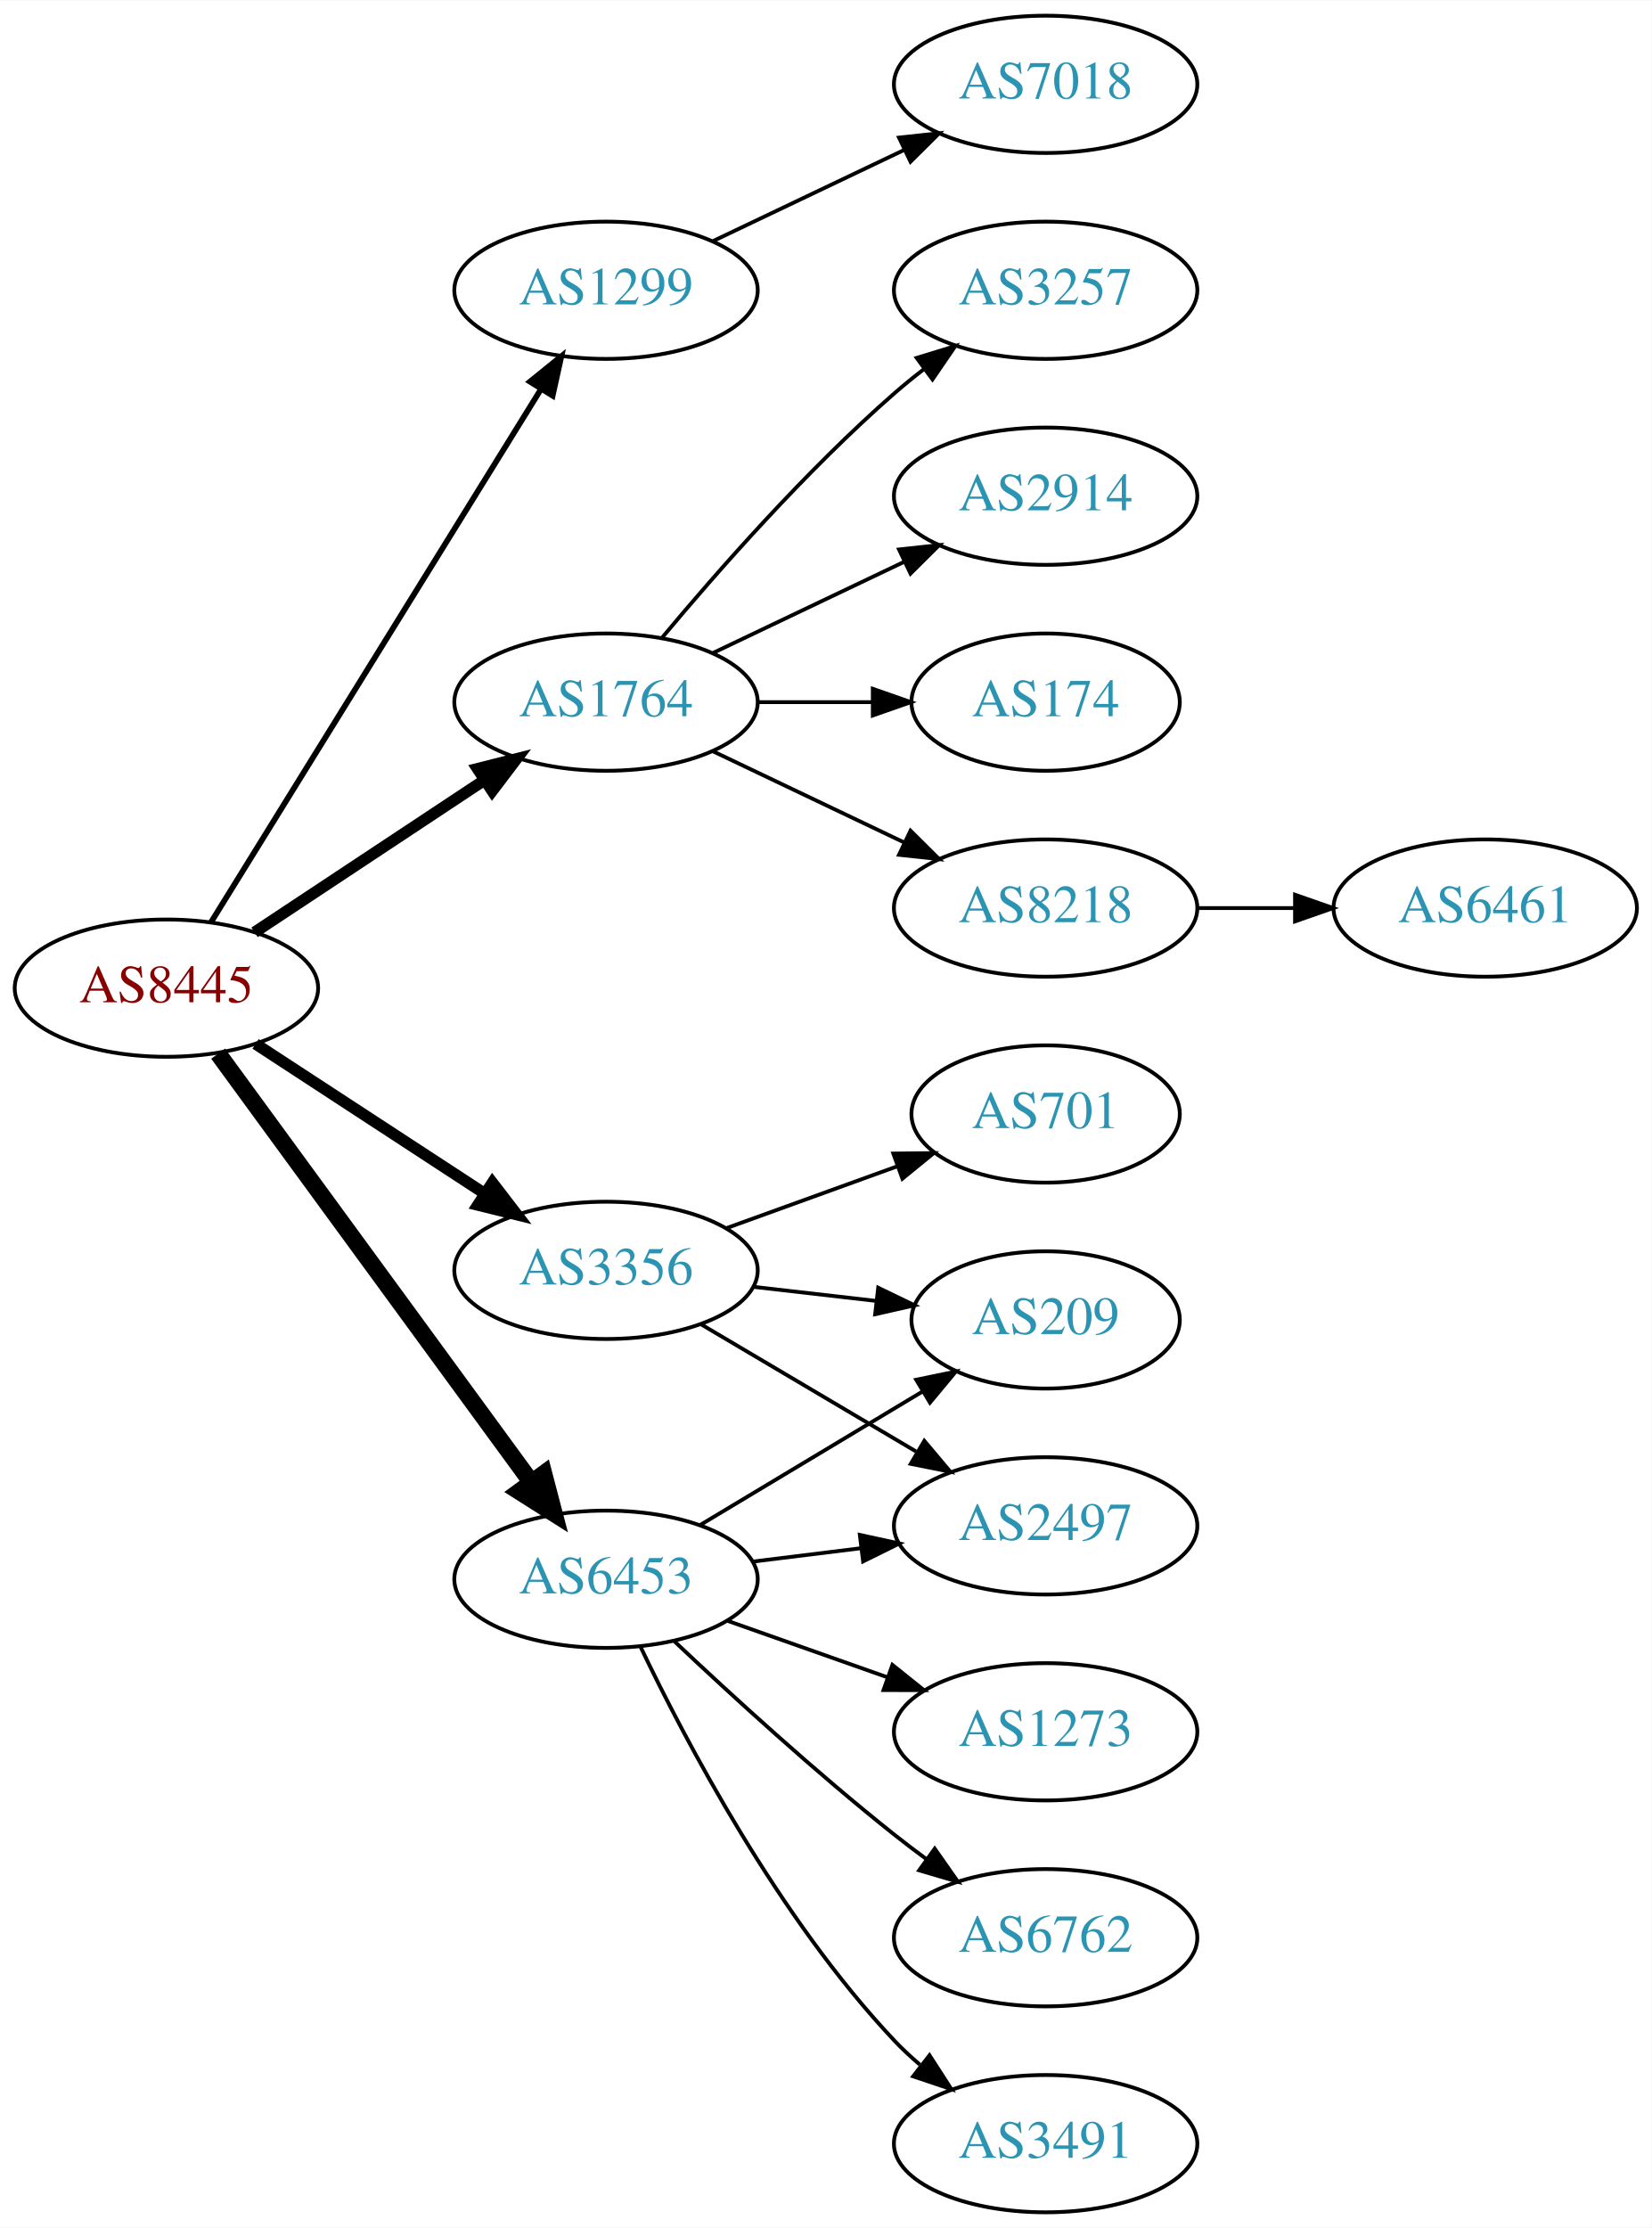
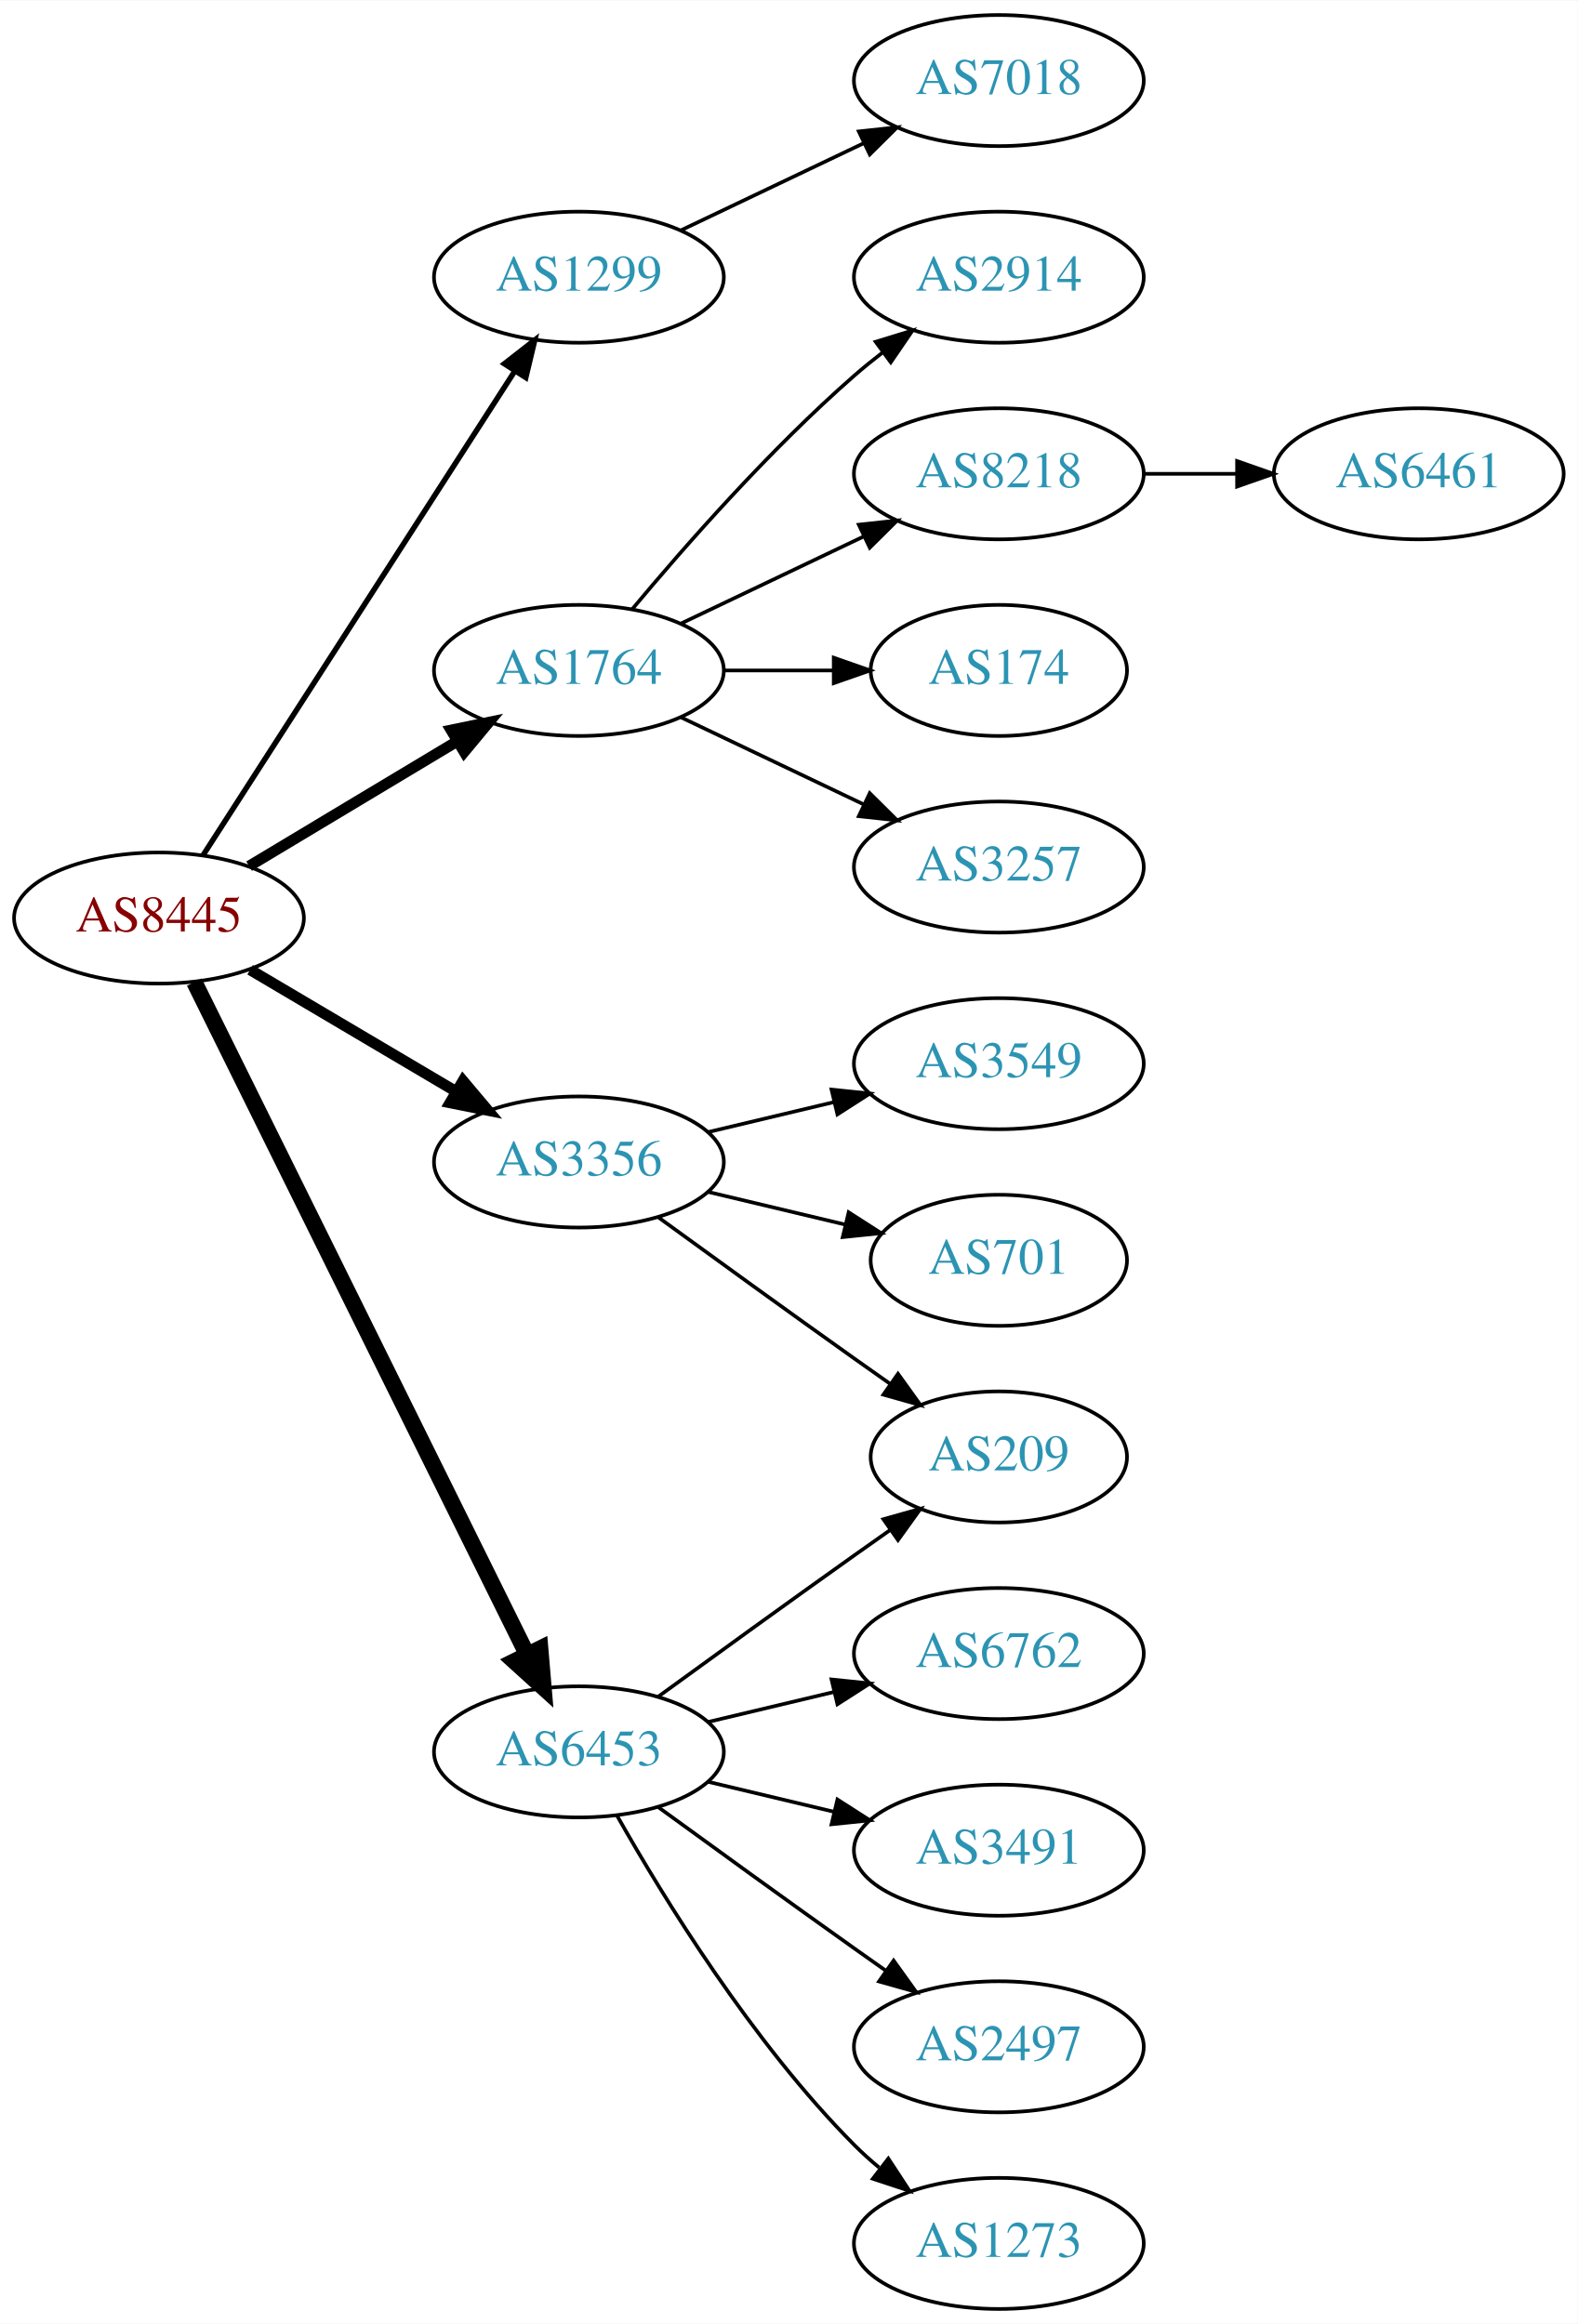
- <svg xmlns="http://www.w3.org/2000/svg" xmlns:xlink="http://www.w3.org/1999/xlink" width="433pt" height="584pt" viewBox="0.00 0.00 433.17 584.00">
-   <g id="graph0" class="graph" transform="scale(1 1) rotate(0) translate(4 580)">
-     <polygon fill="white" stroke="none" points="-4,4 -4,-580 429.172,-580 429.172,4 -4,4" />
+ <svg xmlns="http://www.w3.org/2000/svg" xmlns:xlink="http://www.w3.org/1999/xlink" width="433pt" height="638pt" viewBox="0.00 0.00 433.17 638.00">
+   <g id="graph0" class="graph" transform="scale(1 1) rotate(0) translate(4 634)">
+     <polygon fill="white" stroke="none" points="-4,4 -4,-634 429.172,-634 429.172,4 -4,4" />
    <g id="node1" class="node">
      <g id="a_node1">
        <a xlink:href="/asn/8445" xlink:title="AS8445 ~ SALZBURG-AG-AS [AT]">
-           <ellipse fill="#ffffff" stroke="black" cx="39.647" cy="-321" rx="39.794" ry="18" />
-           <text text-anchor="middle" x="39.647" y="-317.3" font-family="Times,serif" font-size="14.00" fill="#880000">AS8445</text>
+           <ellipse fill="#ffffff" stroke="black" cx="39.647" cy="-382" rx="39.794" ry="18" />
+           <text text-anchor="middle" x="39.647" y="-378.3" font-family="Times,serif" font-size="14.00" fill="#880000">AS8445</text>
        </a>
      </g>
    </g>
    <g id="node2" class="node">
      <g id="a_node2">
        <a xlink:href="/asn/1299" xlink:title="AS1299 ~ Telia Carrier [EU]">
-           <ellipse fill="#ffffff" stroke="black" cx="154.939" cy="-504" rx="39.794" ry="18" />
-           <text text-anchor="middle" x="154.939" y="-500.3" font-family="Times,serif" font-size="14.00" fill="#2c94b3">AS1299</text>
+           <ellipse fill="#ffffff" stroke="black" cx="154.939" cy="-558" rx="39.794" ry="18" />
+           <text text-anchor="middle" x="154.939" y="-554.3" font-family="Times,serif" font-size="14.00" fill="#2c94b3">AS1299</text>
        </a>
      </g>
    </g>
    <g id="edge1" class="edge">
-       <path fill="none" stroke="black" stroke-width="1.5" d="M51.305,-338.216C71.211,-370.37 114.146,-439.723 137.686,-477.746" />
-       <polygon fill="black" stroke="black" stroke-width="1.5" points="134.987,-480.036 143.227,-486.696 140.939,-476.351 134.987,-480.036" />
+       <path fill="none" stroke="black" stroke-width="1.5" d="M51.716,-399.196C71.683,-430.214 113.828,-495.687 137.288,-532.132" />
+       <polygon fill="black" stroke="black" stroke-width="1.5" points="134.47,-534.22 142.825,-540.734 140.356,-530.431 134.47,-534.22" />
    </g>
    <g id="node3" class="node">
      <g id="a_node3">
        <a xlink:href="/asn/1764" xlink:title="AS1764 ~ NEXTLAYER-AS [AT]">
-           <ellipse fill="#ffffff" stroke="black" cx="154.939" cy="-396" rx="39.794" ry="18" />
-           <text text-anchor="middle" x="154.939" y="-392.3" font-family="Times,serif" font-size="14.00" fill="#2c94b3">AS1764</text>
+           <ellipse fill="#ffffff" stroke="black" cx="154.939" cy="-450" rx="39.794" ry="18" />
+           <text text-anchor="middle" x="154.939" y="-446.3" font-family="Times,serif" font-size="14.00" fill="#2c94b3">AS1764</text>
        </a>
      </g>
    </g>
    <g id="edge2" class="edge">
-       <path fill="none" stroke="black" stroke-width="3" d="M62.76,-335.639C79.959,-347.025 104.027,-362.958 123.117,-375.595" />
-       <polygon fill="black" stroke="black" stroke-width="3" points="121.225,-378.54 131.495,-381.142 125.089,-372.703 121.225,-378.54" />
+       <path fill="none" stroke="black" stroke-width="3" d="M64.396,-396.255C81.013,-406.229 103.409,-419.671 121.646,-430.617" />
+       <polygon fill="black" stroke="black" stroke-width="3" points="119.845,-433.618 130.221,-435.764 123.448,-427.616 119.845,-433.618" />
    </g>
    <g id="node4" class="node">
      <g id="a_node4">
        <a xlink:href="/asn/3356" xlink:title="AS3356 ~ Level 3 Parent, LLC [US]">
-           <ellipse fill="#ffffff" stroke="black" cx="154.939" cy="-247" rx="39.794" ry="18" />
-           <text text-anchor="middle" x="154.939" y="-243.3" font-family="Times,serif" font-size="14.00" fill="#2c94b3">AS3356</text>
+           <ellipse fill="#ffffff" stroke="black" cx="154.939" cy="-315" rx="39.794" ry="18" />
+           <text text-anchor="middle" x="154.939" y="-311.3" font-family="Times,serif" font-size="14.00" fill="#2c94b3">AS3356</text>
        </a>
      </g>
    </g>
    <g id="edge3" class="edge">
-       <path fill="none" stroke="black" stroke-width="3" d="M63.029,-306.38C80.176,-295.18 104.031,-279.599 123.003,-267.207" />
-       <polygon fill="black" stroke="black" stroke-width="3" points="125.145,-269.989 131.603,-261.59 121.317,-264.128 125.145,-269.989" />
+       <path fill="none" stroke="black" stroke-width="3" d="M64.673,-367.791C81.045,-358.109 102.933,-345.165 120.936,-334.518" />
+       <polygon fill="black" stroke="black" stroke-width="3" points="123.122,-337.292 129.948,-329.188 119.558,-331.266 123.122,-337.292" />
    </g>
    <g id="node5" class="node">
      <g id="a_node5">
        <a xlink:href="/asn/6453" xlink:title="AS6453 ~ TATA COMMUNICATIONS (AMERICA) INC [US]">
-           <ellipse fill="#ffffff" stroke="black" cx="154.939" cy="-166" rx="39.794" ry="18" />
-           <text text-anchor="middle" x="154.939" y="-162.3" font-family="Times,serif" font-size="14.00" fill="#2c94b3">AS6453</text>
+           <ellipse fill="#ffffff" stroke="black" cx="154.939" cy="-153" rx="39.794" ry="18" />
+           <text text-anchor="middle" x="154.939" y="-149.3" font-family="Times,serif" font-size="14.00" fill="#2c94b3">AS6453</text>
        </a>
      </g>
    </g>
    <g id="edge4" class="edge">
-       <path fill="none" stroke="black" stroke-width="4.5" d="M53.204,-303.82C73.109,-276.586 112.024,-223.346 135.227,-191.601" />
-       <polygon fill="black" stroke="black" stroke-width="4.5" points="138.604,-193.654 141.326,-183.257 132.246,-189.007 138.604,-193.654" />
+       <path fill="none" stroke="black" stroke-width="4.5" d="M49.348,-364.411C69.078,-324.532 117.308,-227.043 140.736,-179.687" />
+       <polygon fill="black" stroke="black" stroke-width="4.5" points="144.303,-181.358 145.208,-170.649 137.244,-177.866 144.303,-181.358" />
    </g>
    <g id="node6" class="node">
      <g id="a_node6">
        <a xlink:href="/asn/7018" xlink:title="AS7018 ~ AT&amp;T Services, Inc. [US]">
-           <ellipse fill="#ffffff" stroke="black" cx="270.232" cy="-558" rx="39.794" ry="18" />
-           <text text-anchor="middle" x="270.232" y="-554.3" font-family="Times,serif" font-size="14.00" fill="#2c94b3">AS7018</text>
+           <ellipse fill="#ffffff" stroke="black" cx="270.232" cy="-612" rx="39.794" ry="18" />
+           <text text-anchor="middle" x="270.232" y="-608.3" font-family="Times,serif" font-size="14.00" fill="#2c94b3">AS7018</text>
        </a>
      </g>
    </g>
    <g id="edge5" class="edge">
-       <path fill="none" stroke="black" d="M183.076,-516.934C198.07,-524.081 216.891,-533.052 233.114,-540.785" />
-       <polygon fill="black" stroke="black" points="231.784,-544.028 242.317,-545.171 234.796,-537.709 231.784,-544.028" />
+       <path fill="none" stroke="black" d="M183.076,-570.934C198.07,-578.081 216.891,-587.052 233.114,-594.785" />
+       <polygon fill="black" stroke="black" points="231.784,-598.028 242.317,-599.171 234.796,-591.709 231.784,-598.028" />
    </g>
    <g id="node7" class="node">
      <g id="a_node7">
        <a xlink:href="/asn/2914" xlink:title="AS2914 ~ NTT America, Inc. [US]">
-           <ellipse fill="#ffffff" stroke="black" cx="270.232" cy="-450" rx="39.794" ry="18" />
-           <text text-anchor="middle" x="270.232" y="-446.3" font-family="Times,serif" font-size="14.00" fill="#2c94b3">AS2914</text>
+           <ellipse fill="#ffffff" stroke="black" cx="270.232" cy="-558" rx="39.794" ry="18" />
+           <text text-anchor="middle" x="270.232" y="-554.3" font-family="Times,serif" font-size="14.00" fill="#2c94b3">AS2914</text>
        </a>
      </g>
    </g>
    <g id="edge6" class="edge">
-       <path fill="none" stroke="black" d="M183.076,-408.934C198.07,-416.081 216.891,-425.052 233.114,-432.785" />
-       <polygon fill="black" stroke="black" points="231.784,-436.028 242.317,-437.171 234.796,-429.709 231.784,-436.028" />
+       <path fill="none" stroke="black" d="M169.569,-466.817C183.852,-483.929 207.398,-510.745 230.586,-531 233.052,-533.154 235.69,-535.294 238.388,-537.372" />
+       <polygon fill="black" stroke="black" points="236.413,-540.264 246.542,-543.37 240.561,-534.625 236.413,-540.264" />
    </g>
    <g id="node8" class="node">
      <g id="a_node8">
-         <a xlink:href="/asn/174" xlink:title="AS174 ~ Cogent Communications [US]">
-           <ellipse fill="#ffffff" stroke="black" cx="270.232" cy="-396" rx="35.194" ry="18" />
-           <text text-anchor="middle" x="270.232" y="-392.3" font-family="Times,serif" font-size="14.00" fill="#2c94b3">AS174</text>
+         <a xlink:href="/asn/8218" xlink:title="AS8218 ~ legacy Neotelecoms [FR]">
+           <ellipse fill="#ffffff" stroke="black" cx="270.232" cy="-504" rx="39.794" ry="18" />
+           <text text-anchor="middle" x="270.232" y="-500.3" font-family="Times,serif" font-size="14.00" fill="#2c94b3">AS8218</text>
        </a>
      </g>
    </g>
    <g id="edge7" class="edge">
-       <path fill="none" stroke="black" d="M194.612,-396C204.317,-396 214.808,-396 224.771,-396" />
-       <polygon fill="black" stroke="black" points="224.907,-399.5 234.907,-396 224.907,-392.5 224.907,-399.5" />
+       <path fill="none" stroke="black" d="M183.076,-462.934C198.07,-470.081 216.891,-479.052 233.114,-486.785" />
+       <polygon fill="black" stroke="black" points="231.784,-490.028 242.317,-491.171 234.796,-483.709 231.784,-490.028" />
    </g>
    <g id="node9" class="node">
      <g id="a_node9">
-         <a xlink:href="/asn/8218" xlink:title="AS8218 ~ legacy Neotelecoms [FR]">
-           <ellipse fill="#ffffff" stroke="black" cx="270.232" cy="-342" rx="39.794" ry="18" />
-           <text text-anchor="middle" x="270.232" y="-338.3" font-family="Times,serif" font-size="14.00" fill="#2c94b3">AS8218</text>
+         <a xlink:href="/asn/174" xlink:title="AS174 ~ Cogent Communications [US]">
+           <ellipse fill="#ffffff" stroke="black" cx="270.232" cy="-450" rx="35.194" ry="18" />
+           <text text-anchor="middle" x="270.232" y="-446.3" font-family="Times,serif" font-size="14.00" fill="#2c94b3">AS174</text>
        </a>
      </g>
    </g>
    <g id="edge8" class="edge">
-       <path fill="none" stroke="black" d="M183.076,-383.066C198.07,-375.919 216.891,-366.948 233.114,-359.215" />
-       <polygon fill="black" stroke="black" points="234.796,-362.291 242.317,-354.829 231.784,-355.972 234.796,-362.291" />
+       <path fill="none" stroke="black" d="M194.612,-450C204.317,-450 214.808,-450 224.771,-450" />
+       <polygon fill="black" stroke="black" points="224.907,-453.5 234.907,-450 224.907,-446.5 224.907,-453.5" />
    </g>
    <g id="node10" class="node">
      <g id="a_node10">
        <a xlink:href="/asn/3257" xlink:title="AS3257 ~ GTT [DE]">
-           <ellipse fill="#ffffff" stroke="black" cx="270.232" cy="-504" rx="39.794" ry="18" />
-           <text text-anchor="middle" x="270.232" y="-500.3" font-family="Times,serif" font-size="14.00" fill="#2c94b3">AS3257</text>
+           <ellipse fill="#ffffff" stroke="black" cx="270.232" cy="-396" rx="39.794" ry="18" />
+           <text text-anchor="middle" x="270.232" y="-392.3" font-family="Times,serif" font-size="14.00" fill="#2c94b3">AS3257</text>
        </a>
      </g>
    </g>
    <g id="edge9" class="edge">
-       <path fill="none" stroke="black" d="M169.569,-412.817C183.852,-429.929 207.398,-456.745 230.586,-477 233.052,-479.154 235.69,-481.294 238.388,-483.372" />
-       <polygon fill="black" stroke="black" points="236.413,-486.264 246.542,-489.37 240.561,-480.625 236.413,-486.264" />
+       <path fill="none" stroke="black" d="M183.076,-437.066C198.07,-429.919 216.891,-420.948 233.114,-413.215" />
+       <polygon fill="black" stroke="black" points="234.796,-416.291 242.317,-408.829 231.784,-409.972 234.796,-416.291" />
    </g>
    <g id="node12" class="node">
      <g id="a_node12">
-         <a xlink:href="/asn/2497" xlink:title="AS2497 ~ Internet Initiative Japan Inc. [JP]">
-           <ellipse fill="#ffffff" stroke="black" cx="270.232" cy="-180" rx="39.794" ry="18" />
-           <text text-anchor="middle" x="270.232" y="-176.3" font-family="Times,serif" font-size="14.00" fill="#2c94b3">AS2497</text>
+         <a xlink:href="/asn/209" xlink:title="AS209 ~ CenturyLink Communications, LLC [US]">
+           <ellipse fill="#ffffff" stroke="black" cx="270.232" cy="-234" rx="35.194" ry="18" />
+           <text text-anchor="middle" x="270.232" y="-230.3" font-family="Times,serif" font-size="14.00" fill="#2c94b3">AS209</text>
        </a>
      </g>
    </g>
    <g id="edge11" class="edge">
-       <path fill="none" stroke="black" d="M179.966,-232.791C196.338,-223.109 218.225,-210.165 236.229,-199.518" />
-       <polygon fill="black" stroke="black" points="238.415,-202.292 245.241,-194.188 234.851,-196.266 238.415,-202.292" />
+       <path fill="none" stroke="black" d="M176.788,-299.778C191.722,-288.909 212.335,-273.975 230.586,-261 233.796,-258.718 237.165,-256.339 240.52,-253.982" />
+       <polygon fill="black" stroke="black" points="242.548,-256.834 248.73,-248.23 238.532,-251.101 242.548,-256.834" />
    </g>
    <g id="node13" class="node">
      <g id="a_node13">
+         <a xlink:href="/asn/3549" xlink:title="AS3549 ~ Level 3 Parent, LLC [US]">
+           <ellipse fill="#ffffff" stroke="black" cx="270.232" cy="-342" rx="39.794" ry="18" />
+           <text text-anchor="middle" x="270.232" y="-338.3" font-family="Times,serif" font-size="14.00" fill="#2c94b3">AS3549</text>
+         </a>
+       </g>
+     </g>
+     <g id="edge12" class="edge">
+       <path fill="none" stroke="black" d="M190.547,-323.248C201.418,-325.838 213.572,-328.735 225.015,-331.462" />
+       <polygon fill="black" stroke="black" points="224.298,-334.889 234.837,-333.803 225.921,-328.08 224.298,-334.889" />
+     </g>
+     <g id="node14" class="node">
+       <g id="a_node14">
        <a xlink:href="/asn/701" xlink:title="AS701 ~ UUNET [US]">
          <ellipse fill="#ffffff" stroke="black" cx="270.232" cy="-288" rx="35.194" ry="18" />
          <text text-anchor="middle" x="270.232" y="-284.3" font-family="Times,serif" font-size="14.00" fill="#2c94b3">AS701</text>
        </a>
      </g>
    </g>
-     <g id="edge12" class="edge">
-       <path fill="none" stroke="black" d="M186.598,-258.095C200.335,-263.067 216.676,-268.98 231.185,-274.231" />
-       <polygon fill="black" stroke="black" points="230.288,-277.628 240.882,-277.74 232.67,-271.046 230.288,-277.628" />
-     </g>
-     <g id="node14" class="node">
-       <g id="a_node14">
-         <a xlink:href="/asn/209" xlink:title="AS209 ~ CenturyLink Communications, LLC [US]">
-           <ellipse fill="#ffffff" stroke="black" cx="270.232" cy="-234" rx="35.194" ry="18" />
-           <text text-anchor="middle" x="270.232" y="-230.3" font-family="Times,serif" font-size="14.00" fill="#2c94b3">AS209</text>
-         </a>
-       </g>
-     </g>
    <g id="edge13" class="edge">
-       <path fill="none" stroke="black" d="M193.664,-242.671C203.899,-241.497 215.065,-240.216 225.596,-239.007" />
-       <polygon fill="black" stroke="black" points="226.323,-242.447 235.858,-237.83 225.524,-235.492 226.323,-242.447" />
-     </g>
-     <g id="edge18" class="edge">
-       <path fill="none" stroke="black" d="M193.35,-170.623C202.438,-171.746 212.275,-172.962 221.76,-174.134" />
-       <polygon fill="black" stroke="black" points="221.508,-177.629 231.861,-175.382 222.366,-170.682 221.508,-177.629" />
+       <path fill="none" stroke="black" d="M190.547,-306.752C202.341,-303.942 215.646,-300.771 227.913,-297.847" />
+       <polygon fill="black" stroke="black" points="229.002,-301.186 237.918,-295.463 227.379,-294.376 229.002,-301.186" />
    </g>
    <g id="edge17" class="edge">
-       <path fill="none" stroke="black" d="M179.689,-180.255C196.641,-190.429 219.606,-204.214 238.035,-215.275" />
-       <polygon fill="black" stroke="black" points="236.296,-218.313 246.672,-220.459 239.899,-212.311 236.296,-218.313" />
+       <path fill="none" stroke="black" d="M176.788,-168.222C191.722,-179.091 212.335,-194.025 230.586,-207 233.796,-209.282 237.165,-211.661 240.52,-214.018" />
+       <polygon fill="black" stroke="black" points="238.532,-216.899 248.73,-219.77 242.548,-211.166 238.532,-216.899" />
    </g>
    <g id="node15" class="node">
      <g id="a_node15">
-         <a xlink:href="/asn/1273" xlink:title="AS1273 ~ Vodafone Group PLC [EU]">
-           <ellipse fill="#ffffff" stroke="black" cx="270.232" cy="-126" rx="39.794" ry="18" />
-           <text text-anchor="middle" x="270.232" y="-122.3" font-family="Times,serif" font-size="14.00" fill="#2c94b3">AS1273</text>
+         <a xlink:href="/asn/6762" xlink:title="AS6762 ~ TELECOM ITALIA SPARKLE S.p.A. [IT]">
+           <ellipse fill="#ffffff" stroke="black" cx="270.232" cy="-180" rx="39.794" ry="18" />
+           <text text-anchor="middle" x="270.232" y="-176.3" font-family="Times,serif" font-size="14.00" fill="#2c94b3">AS6762</text>
        </a>
      </g>
    </g>
    <g id="edge14" class="edge">
-       <path fill="none" stroke="black" d="M186.897,-155.07C199.761,-150.528 214.867,-145.195 228.603,-140.345" />
-       <polygon fill="black" stroke="black" points="230.048,-143.547 238.312,-136.917 227.717,-136.946 230.048,-143.547" />
+       <path fill="none" stroke="black" d="M190.547,-161.248C201.418,-163.838 213.572,-166.735 225.015,-169.462" />
+       <polygon fill="black" stroke="black" points="224.298,-172.889 234.837,-171.803 225.921,-166.08 224.298,-172.889" />
    </g>
    <g id="node16" class="node">
      <g id="a_node16">
-         <a xlink:href="/asn/6762" xlink:title="AS6762 ~ TELECOM ITALIA SPARKLE S.p.A. [IT]">
-           <ellipse fill="#ffffff" stroke="black" cx="270.232" cy="-72" rx="39.794" ry="18" />
-           <text text-anchor="middle" x="270.232" y="-68.3" font-family="Times,serif" font-size="14.00" fill="#2c94b3">AS6762</text>
+         <a xlink:href="/asn/3491" xlink:title="AS3491 ~ PCCW Global, Inc. [US]">
+           <ellipse fill="#ffffff" stroke="black" cx="270.232" cy="-126" rx="39.794" ry="18" />
+           <text text-anchor="middle" x="270.232" y="-122.3" font-family="Times,serif" font-size="14.00" fill="#2c94b3">AS3491</text>
        </a>
      </g>
    </g>
    <g id="edge15" class="edge">
-       <path fill="none" stroke="black" d="M172.915,-149.68C187.717,-135.716 209.986,-115.342 230.586,-99 233.297,-96.849 236.167,-94.672 239.069,-92.537" />
-       <polygon fill="black" stroke="black" points="241.143,-95.356 247.228,-86.683 237.063,-89.669 241.143,-95.356" />
+       <path fill="none" stroke="black" d="M190.547,-144.752C201.418,-142.162 213.572,-139.265 225.015,-136.538" />
+       <polygon fill="black" stroke="black" points="225.921,-139.92 234.837,-134.197 224.298,-133.111 225.921,-139.92" />
    </g>
    <g id="node17" class="node">
      <g id="a_node17">
-         <a xlink:href="/asn/3491" xlink:title="AS3491 ~ PCCW Global, Inc. [US]">
+         <a xlink:href="/asn/2497" xlink:title="AS2497 ~ Internet Initiative Japan Inc. [JP]">
+           <ellipse fill="#ffffff" stroke="black" cx="270.232" cy="-72" rx="39.794" ry="18" />
+           <text text-anchor="middle" x="270.232" y="-68.3" font-family="Times,serif" font-size="14.00" fill="#2c94b3">AS2497</text>
+         </a>
+       </g>
+     </g>
+     <g id="edge16" class="edge">
+       <path fill="none" stroke="black" d="M176.788,-137.778C191.722,-126.909 212.335,-111.975 230.586,-99 233.406,-96.995 236.349,-94.915 239.297,-92.841" />
+       <polygon fill="black" stroke="black" points="241.344,-95.681 247.522,-87.074 237.325,-89.95 241.344,-95.681" />
+     </g>
+     <g id="node18" class="node">
+       <g id="a_node18">
+         <a xlink:href="/asn/1273" xlink:title="AS1273 ~ Vodafone Group PLC [EU]">
          <ellipse fill="#ffffff" stroke="black" cx="270.232" cy="-18" rx="39.794" ry="18" />
-           <text text-anchor="middle" x="270.232" y="-14.3" font-family="Times,serif" font-size="14.00" fill="#2c94b3">AS3491</text>
-         </a>
-       </g>
-     </g>
-     <g id="edge16" class="edge">
-       <path fill="none" stroke="black" d="M163.903,-148.462C175.841,-123.48 200.248,-77.12 230.586,-45 232.641,-42.825 234.897,-40.72 237.255,-38.71" />
-       <polygon fill="black" stroke="black" points="239.779,-41.181 245.521,-32.276 235.48,-35.656 239.779,-41.181" />
+           <text text-anchor="middle" x="270.232" y="-14.3" font-family="Times,serif" font-size="14.00" fill="#2c94b3">AS1273</text>
+         </a>
+       </g>
+     </g>
+     <g id="edge18" class="edge">
+       <path fill="none" stroke="black" d="M165.399,-135.51C178.181,-112.904 202.613,-73.114 230.586,-45 232.697,-42.879 234.993,-40.812 237.378,-38.829" />
+       <polygon fill="black" stroke="black" points="239.894,-41.31 245.694,-32.444 235.631,-35.758 239.894,-41.31" />
    </g>
    <g id="node11" class="node">
      <g id="a_node11">
        <a xlink:href="/asn/6461" xlink:title="AS6461 ~ Zayo Bandwidth [US]">
-           <ellipse fill="#ffffff" stroke="black" cx="385.525" cy="-342" rx="39.794" ry="18" />
-           <text text-anchor="middle" x="385.525" y="-338.3" font-family="Times,serif" font-size="14.00" fill="#2c94b3">AS6461</text>
+           <ellipse fill="#ffffff" stroke="black" cx="385.525" cy="-504" rx="39.794" ry="18" />
+           <text text-anchor="middle" x="385.525" y="-500.3" font-family="Times,serif" font-size="14.00" fill="#2c94b3">AS6461</text>
        </a>
      </g>
    </g>
    <g id="edge10" class="edge">
-       <path fill="none" stroke="black" d="M309.905,-342C318.108,-342 326.872,-342 335.404,-342" />
-       <polygon fill="black" stroke="black" points="335.643,-345.5 345.643,-342 335.643,-338.5 335.643,-345.5" />
+       <path fill="none" stroke="black" d="M309.905,-504C318.108,-504 326.872,-504 335.404,-504" />
+       <polygon fill="black" stroke="black" points="335.643,-507.5 345.643,-504 335.643,-500.5 335.643,-507.5" />
    </g>
  </g>
</svg>
